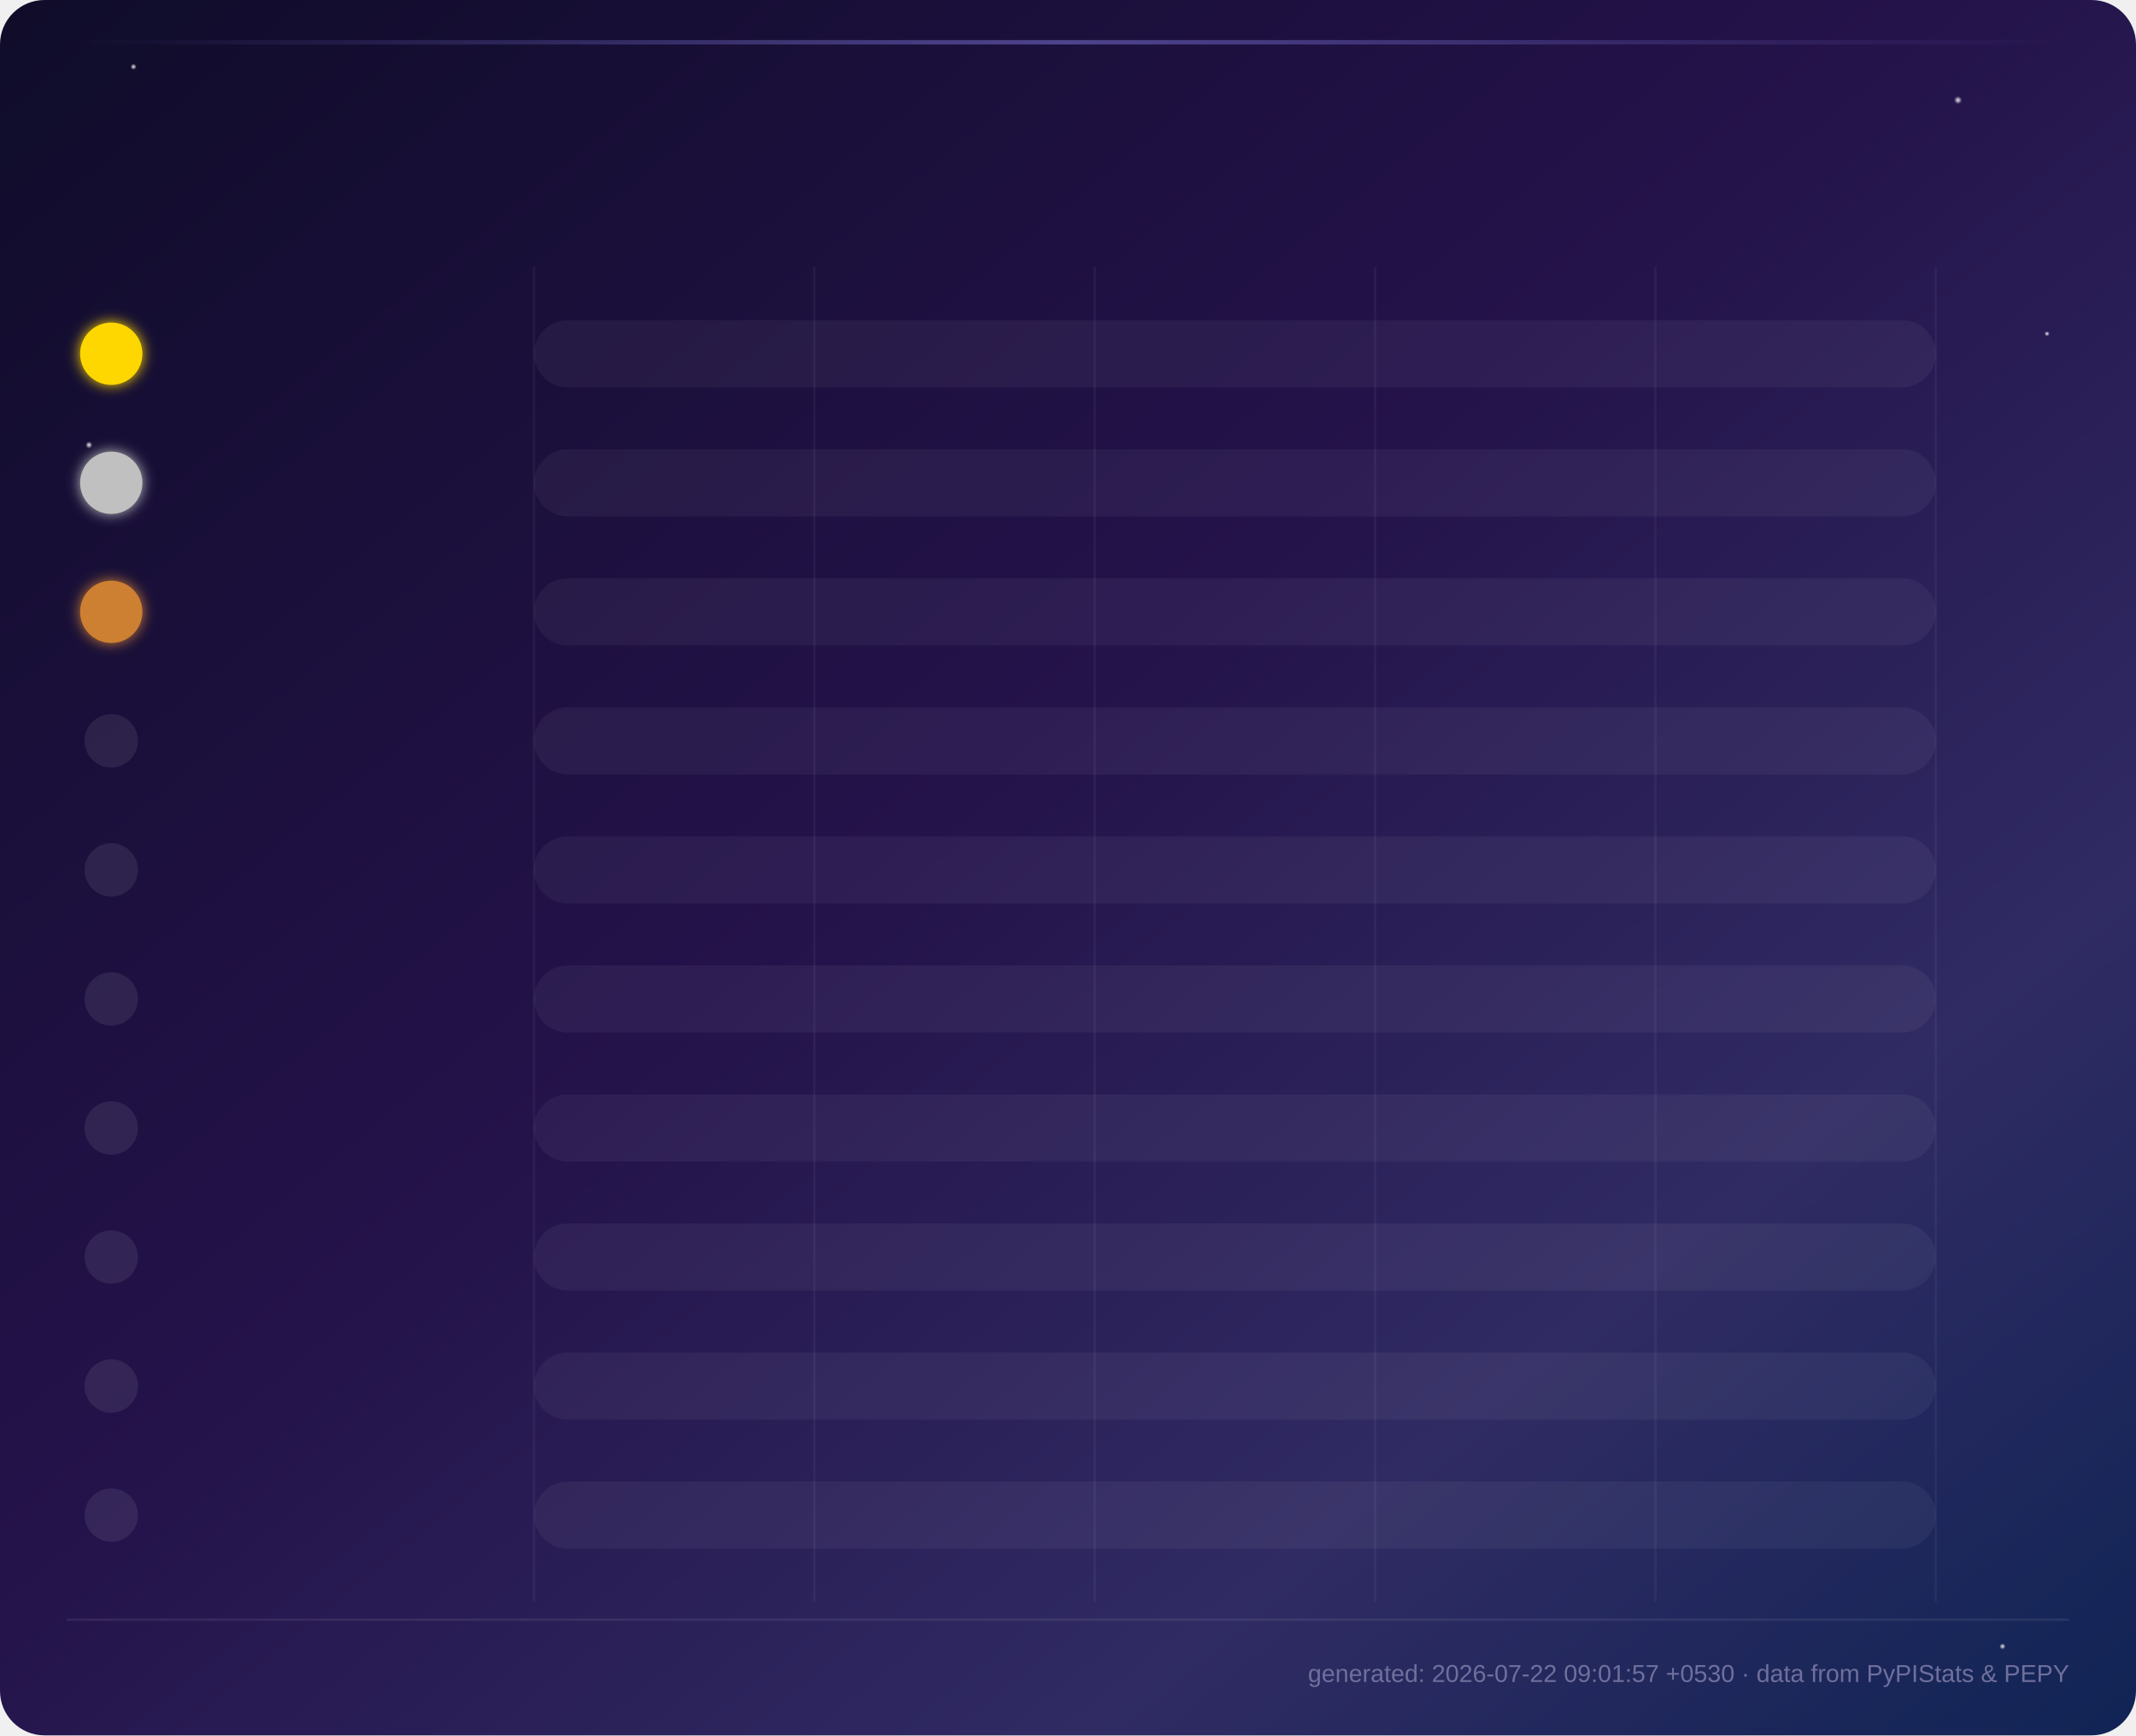
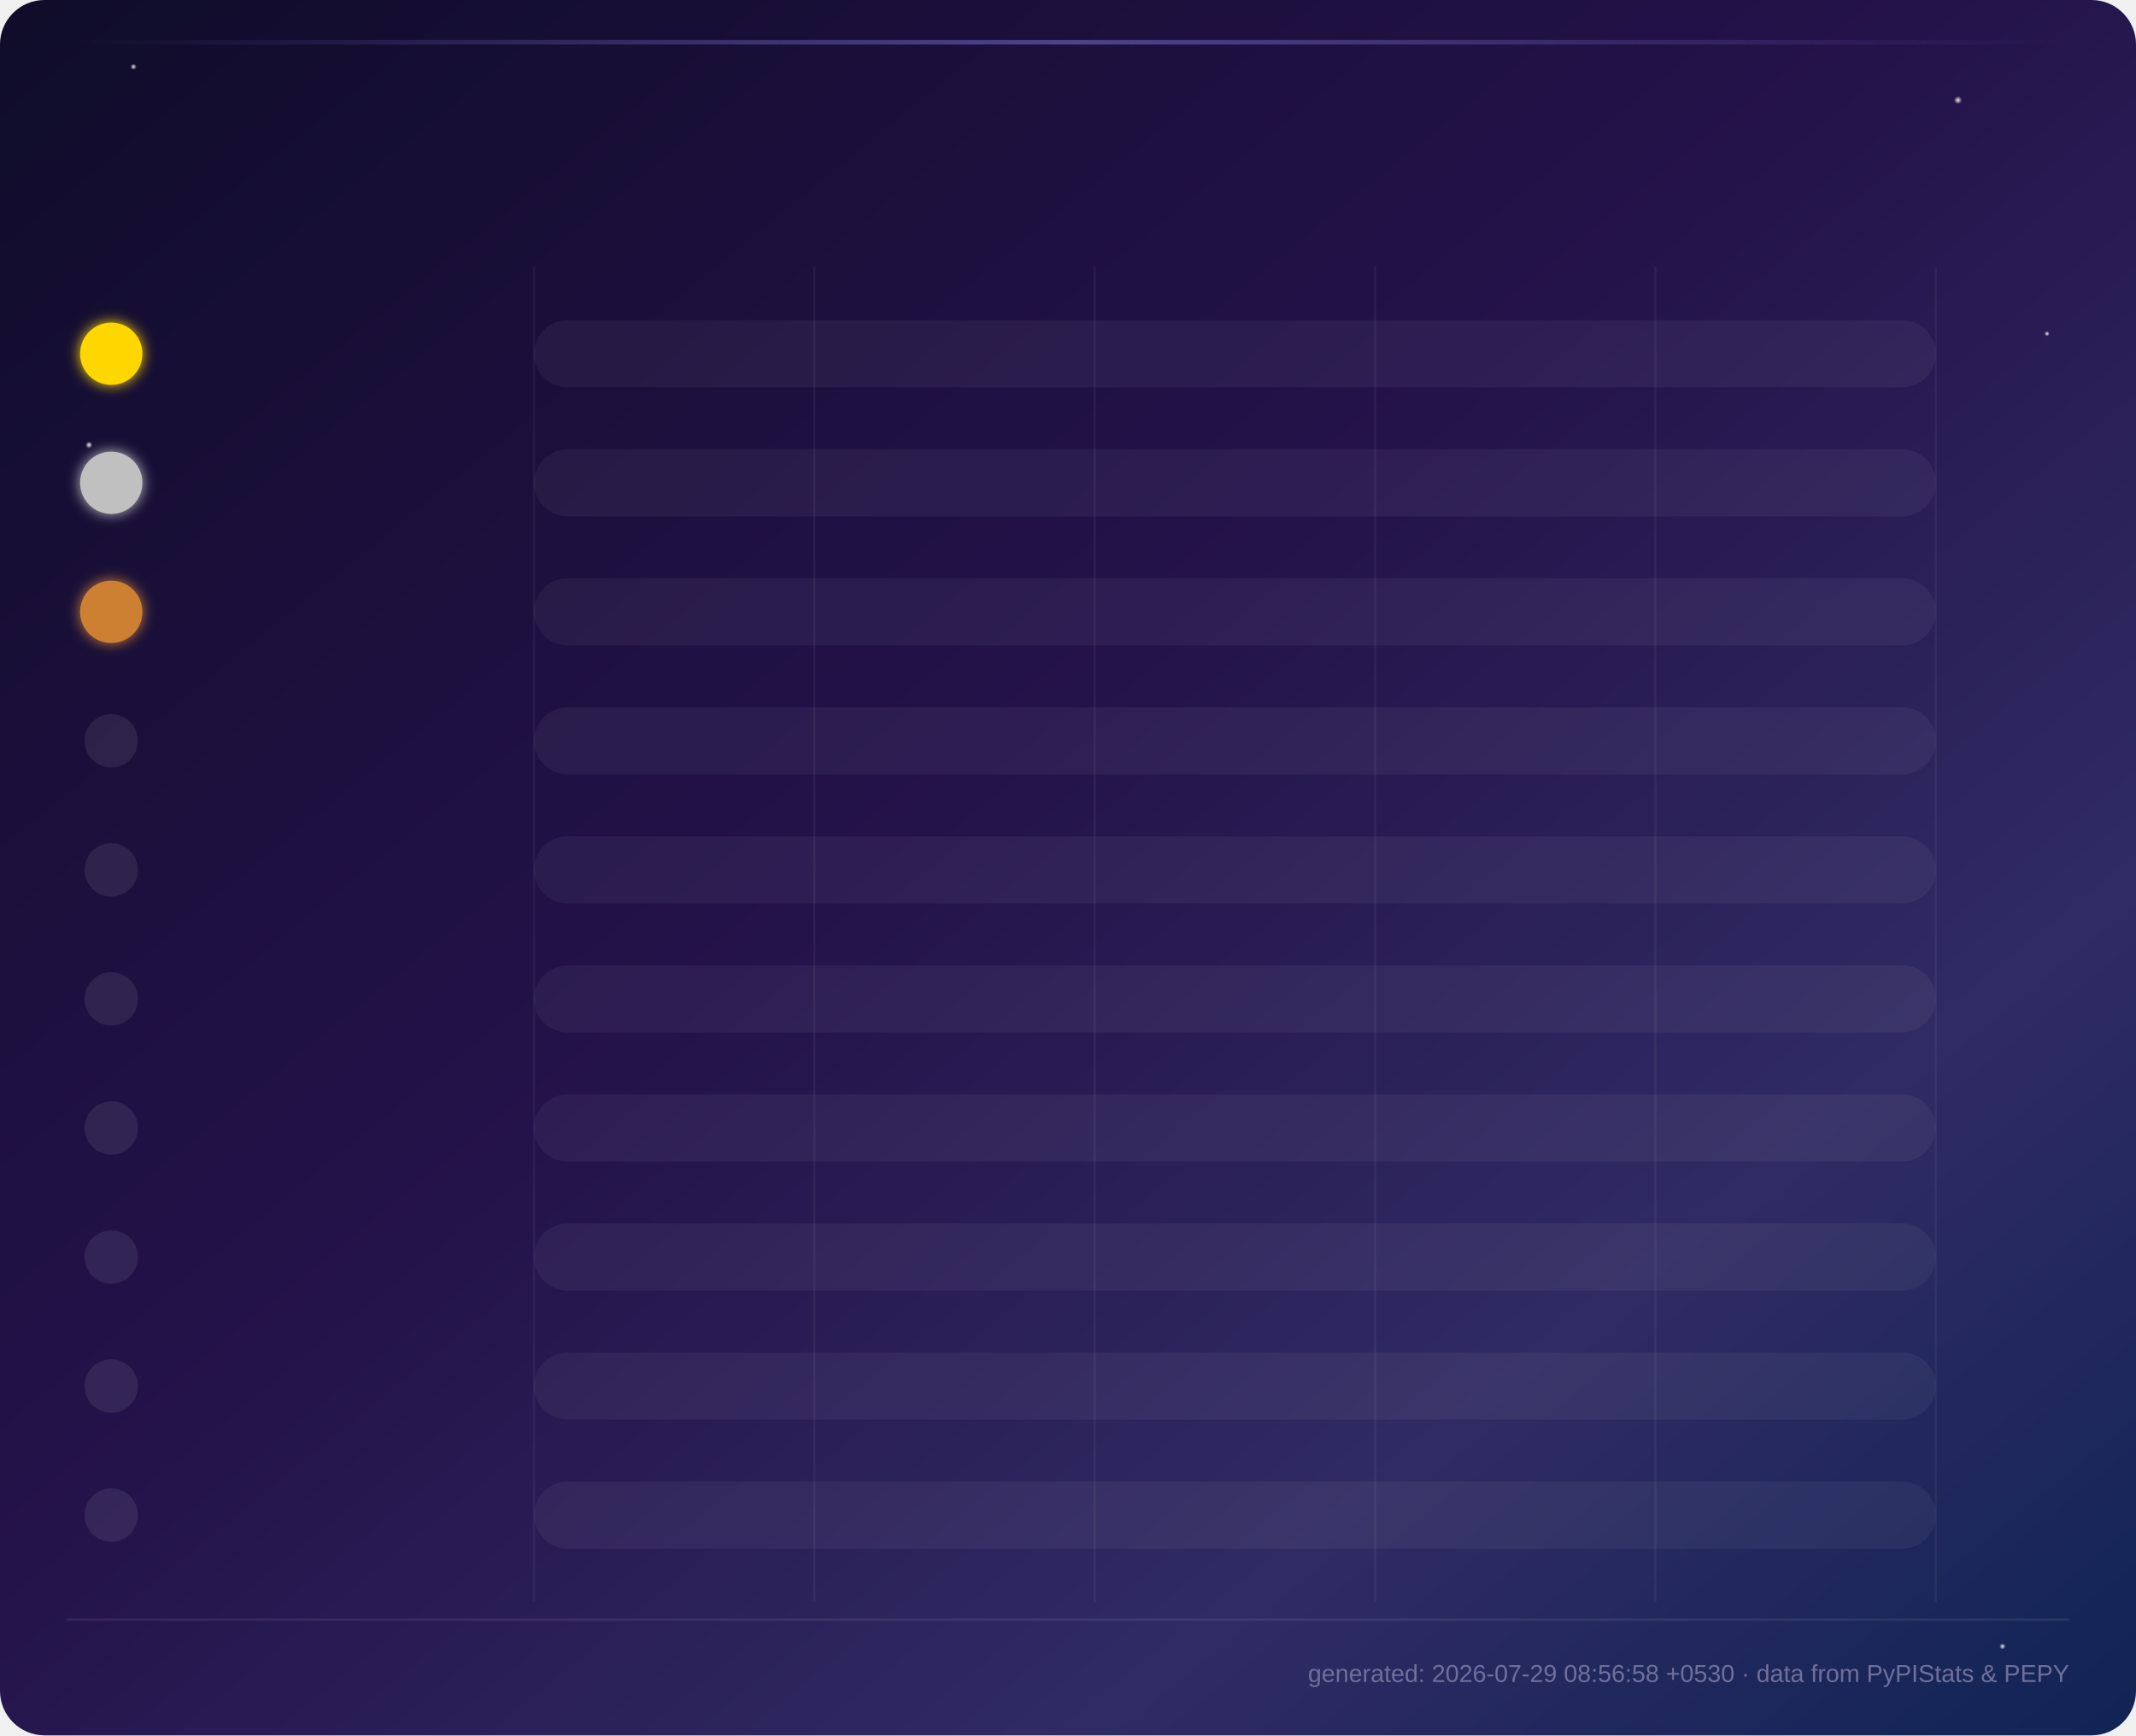
<svg xmlns="http://www.w3.org/2000/svg" viewBox="0 0 960 780" font-family="'Segoe UI', Arial, sans-serif">
  <defs>
    <linearGradient id="grad0" x1="0%" y1="0%" x2="100%" y2="0%">
      <stop offset="0%" stop-color="#534AB7" stop-opacity="0.65" />
      <stop offset="100%" stop-color="#7F77DD" />
    </linearGradient>
    <linearGradient id="shine0" x1="0%" y1="0%" x2="0%" y2="100%">
      <stop offset="0%" stop-color="#ffffff" stop-opacity="0.35" />
      <stop offset="100%" stop-color="#ffffff" stop-opacity="0" />
    </linearGradient>
    <linearGradient id="grad1" x1="0%" y1="0%" x2="100%" y2="0%">
      <stop offset="0%" stop-color="#0F6E56" stop-opacity="0.65" />
      <stop offset="100%" stop-color="#1D9E75" />
    </linearGradient>
    <linearGradient id="shine1" x1="0%" y1="0%" x2="0%" y2="100%">
      <stop offset="0%" stop-color="#ffffff" stop-opacity="0.35" />
      <stop offset="100%" stop-color="#ffffff" stop-opacity="0" />
    </linearGradient>
    <linearGradient id="grad2" x1="0%" y1="0%" x2="100%" y2="0%">
      <stop offset="0%" stop-color="#993C1D" stop-opacity="0.65" />
      <stop offset="100%" stop-color="#D85A30" />
    </linearGradient>
    <linearGradient id="shine2" x1="0%" y1="0%" x2="0%" y2="100%">
      <stop offset="0%" stop-color="#ffffff" stop-opacity="0.35" />
      <stop offset="100%" stop-color="#ffffff" stop-opacity="0" />
    </linearGradient>
    <linearGradient id="grad3" x1="0%" y1="0%" x2="100%" y2="0%">
      <stop offset="0%" stop-color="#185FA5" stop-opacity="0.65" />
      <stop offset="100%" stop-color="#378ADD" />
    </linearGradient>
    <linearGradient id="shine3" x1="0%" y1="0%" x2="0%" y2="100%">
      <stop offset="0%" stop-color="#ffffff" stop-opacity="0.35" />
      <stop offset="100%" stop-color="#ffffff" stop-opacity="0" />
    </linearGradient>
    <linearGradient id="grad4" x1="0%" y1="0%" x2="100%" y2="0%">
      <stop offset="0%" stop-color="#854F0B" stop-opacity="0.65" />
      <stop offset="100%" stop-color="#EF9F27" />
    </linearGradient>
    <linearGradient id="shine4" x1="0%" y1="0%" x2="0%" y2="100%">
      <stop offset="0%" stop-color="#ffffff" stop-opacity="0.35" />
      <stop offset="100%" stop-color="#ffffff" stop-opacity="0" />
    </linearGradient>
    <linearGradient id="grad5" x1="0%" y1="0%" x2="100%" y2="0%">
      <stop offset="0%" stop-color="#993556" stop-opacity="0.65" />
      <stop offset="100%" stop-color="#D4537E" />
    </linearGradient>
    <linearGradient id="shine5" x1="0%" y1="0%" x2="0%" y2="100%">
      <stop offset="0%" stop-color="#ffffff" stop-opacity="0.35" />
      <stop offset="100%" stop-color="#ffffff" stop-opacity="0" />
    </linearGradient>
    <linearGradient id="grad6" x1="0%" y1="0%" x2="100%" y2="0%">
      <stop offset="0%" stop-color="#3B6D11" stop-opacity="0.65" />
      <stop offset="100%" stop-color="#639922" />
    </linearGradient>
    <linearGradient id="shine6" x1="0%" y1="0%" x2="0%" y2="100%">
      <stop offset="0%" stop-color="#ffffff" stop-opacity="0.35" />
      <stop offset="100%" stop-color="#ffffff" stop-opacity="0" />
    </linearGradient>
    <linearGradient id="grad7" x1="0%" y1="0%" x2="100%" y2="0%">
      <stop offset="0%" stop-color="#A32D2D" stop-opacity="0.65" />
      <stop offset="100%" stop-color="#E24B4A" />
    </linearGradient>
    <linearGradient id="shine7" x1="0%" y1="0%" x2="0%" y2="100%">
      <stop offset="0%" stop-color="#ffffff" stop-opacity="0.35" />
      <stop offset="100%" stop-color="#ffffff" stop-opacity="0" />
    </linearGradient>
    <linearGradient id="grad8" x1="0%" y1="0%" x2="100%" y2="0%">
      <stop offset="0%" stop-color="#0F6E56" stop-opacity="0.65" />
      <stop offset="100%" stop-color="#5DCAA5" />
    </linearGradient>
    <linearGradient id="shine8" x1="0%" y1="0%" x2="0%" y2="100%">
      <stop offset="0%" stop-color="#ffffff" stop-opacity="0.35" />
      <stop offset="100%" stop-color="#ffffff" stop-opacity="0" />
    </linearGradient>
    <linearGradient id="grad9" x1="0%" y1="0%" x2="100%" y2="0%">
      <stop offset="0%" stop-color="#534AB7" stop-opacity="0.65" />
      <stop offset="100%" stop-color="#AFA9EC" />
    </linearGradient>
    <linearGradient id="shine9" x1="0%" y1="0%" x2="0%" y2="100%">
      <stop offset="0%" stop-color="#ffffff" stop-opacity="0.35" />
      <stop offset="100%" stop-color="#ffffff" stop-opacity="0" />
    </linearGradient>
    <linearGradient id="bg" x1="0%" y1="0%" x2="100%" y2="100%">
      <stop offset="0%" stop-color="#0f0c29" />
      <stop offset="45%" stop-color="#24124a" />
      <stop offset="75%" stop-color="#302b63" />
      <stop offset="100%" stop-color="#0f2454" />
    </linearGradient>
    <linearGradient id="headerGlow" x1="0%" y1="0%" x2="100%" y2="0%">
      <stop offset="0%" stop-color="#7F77DD" stop-opacity="0" />
      <stop offset="50%" stop-color="#7F77DD" stop-opacity="0.5" />
      <stop offset="100%" stop-color="#7F77DD" stop-opacity="0" />
    </linearGradient>
    <filter id="barGlow" x="-50%" y="-50%" width="200%" height="200%">
      <feGaussianBlur stdDeviation="4" result="blur" />
      <feMerge>
        <feMergeNode in="blur" />
        <feMergeNode in="SourceGraphic" />
      </feMerge>
    </filter>
    <filter id="softGlow" x="-80%" y="-80%" width="260%" height="260%">
      <feGaussianBlur stdDeviation="3" result="blur" />
      <feMerge>
        <feMergeNode in="blur" />
        <feMergeNode in="SourceGraphic" />
      </feMerge>
    </filter>
    <filter id="titleGlow" x="-50%" y="-50%" width="200%" height="200%">
      <feGaussianBlur stdDeviation="2.5" result="blur" />
      <feMerge>
        <feMergeNode in="blur" />
        <feMergeNode in="SourceGraphic" />
      </feMerge>
    </filter>
    <radialGradient id="starGlow" cx="50%" cy="50%" r="50%">
      <stop offset="0%" stop-color="#ffffff" stop-opacity="0.9" />
      <stop offset="100%" stop-color="#ffffff" stop-opacity="0" />
    </radialGradient>
  </defs>
  <rect width="960" height="780" fill="url(#bg)" rx="20" />
  <circle cx="60" cy="30" r="1.4" fill="url(#starGlow)">
    <animate attributeName="opacity" values="0.3;1;0.3" dur="3s" repeatCount="indefinite" />
  </circle>
  <circle cx="880" cy="45" r="1.8" fill="url(#starGlow)">
    <animate attributeName="opacity" values="0.5;1;0.5" dur="4s" repeatCount="indefinite" />
  </circle>
  <circle cx="920" cy="150" r="1.2" fill="url(#starGlow)">
    <animate attributeName="opacity" values="0.2;0.9;0.2" dur="2.5s" repeatCount="indefinite" />
  </circle>
  <circle cx="40" cy="200" r="1.6" fill="url(#starGlow)">
    <animate attributeName="opacity" values="0.4;1;0.4" dur="3.5s" repeatCount="indefinite" />
  </circle>
  <circle cx="900" cy="740" r="1.4" fill="url(#starGlow)">
    <animate attributeName="opacity" values="0.3;0.8;0.3" dur="2.8s" repeatCount="indefinite" />
  </circle>
  <line x1="240.0" y1="120" x2="240.0" y2="720" stroke="#ffffff" stroke-opacity="0.05" stroke-width="1" />
  <line x1="366.0" y1="120" x2="366.0" y2="720" stroke="#ffffff" stroke-opacity="0.05" stroke-width="1" />
  <line x1="492.0" y1="120" x2="492.0" y2="720" stroke="#ffffff" stroke-opacity="0.05" stroke-width="1" />
  <line x1="618.0" y1="120" x2="618.0" y2="720" stroke="#ffffff" stroke-opacity="0.05" stroke-width="1" />
  <line x1="744.0" y1="120" x2="744.0" y2="720" stroke="#ffffff" stroke-opacity="0.05" stroke-width="1" />
  <line x1="870.0" y1="120" x2="870.0" y2="720" stroke="#ffffff" stroke-opacity="0.05" stroke-width="1" />
  <rect x="30" y="18" width="900" height="2" fill="url(#headerGlow)">
    <animate attributeName="opacity" values="0.3;1;0.3" dur="4s" repeatCount="indefinite" />
  </rect>
  <text x="480.0" y="52" text-anchor="middle" fill="#ffffff" font-size="28" font-weight="700" filter="url(#titleGlow)" opacity="0">
        Top 10 Monthly Downloads — oshada
        <animate attributeName="opacity" from="0" to="1" dur="1s" fill="freeze" />
  </text>
  <g opacity="0">
    <rect x="280.0" y="92" width="190" height="30" rx="15" fill="#ffffff" fill-opacity="0.08" />
    <text x="375.0" y="112" text-anchor="middle" font-size="12" fill="#eaeaf5">
-             Total: <tspan font-weight="700">775</tspan>
+             Total: <tspan font-weight="700">762</tspan>
    </text>
    <rect x="490.0" y="92" width="190" height="30" rx="15" fill="#ffffff" fill-opacity="0.08" />
    <text x="585.0" y="112" text-anchor="middle" font-size="12" fill="#eaeaf5">
-             7d total: <tspan font-weight="700">131</tspan>
+             7d total: <tspan font-weight="700">139</tspan>
    </text>
    <animate attributeName="opacity" from="0" to="1" dur="0.5s" begin="0.6s" fill="freeze" />
  </g>
  <style>
        .pkg-label { fill: #eaeaf5; font-size: 14px; font-weight: 600; }
        .all-time-label { fill: #8a8ab8; font-size: 11px; font-weight: 400; }
        .value-label { fill: #ffffff; font-size: 15px; font-weight: 700; }
        .week-label { fill: #9d9dc4; font-size: 12px; font-weight: 400; }
    </style>
  <g class="bar-group">
    <circle cx="50" cy="159.0" r="14" fill="#FFD700" filter="url(#softGlow)">
      <animate attributeName="r" from="0" to="14" dur="0.3s" begin="0.0s" fill="freeze" calcMode="spline" keySplines="0.22 1 0.36 1" />
    </circle>
    <text x="50" y="164.0" text-anchor="middle" font-size="12" font-weight="700" fill="#1a1a1a" opacity="0">
                1
                <animate attributeName="opacity" from="0" to="1" dur="0.3s" begin="0.2s" fill="freeze" />
    </text>
    <text x="75" y="157.0" class="pkg-label" opacity="0">
                srilanka-lottery
                <animate attributeName="opacity" from="0" to="1" dur="0.3s" begin="0.1s" fill="freeze" />
    </text>
    <text x="75" y="177.0" class="all-time-label" opacity="0">
-                 All-time: 4,093
+                 All-time: 4,143
                <animate attributeName="opacity" from="0" to="1" dur="0.3s" begin="0.2s" fill="freeze" />
    </text>
    <rect x="240" y="143.92" width="630" height="30.16" rx="15.08" fill="#ffffff" fill-opacity="0.05" />
    <rect x="240" y="143.92" width="0" height="30.16" rx="15.08" fill="url(#grad0)" filter="url(#barGlow)" class="bar">
      <animate attributeName="width" from="0" to="630.0" dur="1.1s" fill="freeze" begin="0.0s" calcMode="spline" keySplines="0.22 1 0.36 1" />
    </rect>
    <rect x="240" y="143.92" width="0" height="13.7" rx="7.5" fill="url(#shine0)">
      <animate attributeName="width" from="0" to="630.0" dur="1.1s" fill="freeze" begin="0.0s" calcMode="spline" keySplines="0.22 1 0.36 1" />
    </rect>
    <text x="884.0" y="159.0" class="value-label" opacity="0">
-                 227
+                 221
                <animate attributeName="opacity" from="0" to="1" dur="0.5s" begin="0.8s" fill="freeze" />
    </text>
    <text x="884.0" y="177.0" class="week-label" opacity="0">
-                 25/wk
+                 24/wk
                <animate attributeName="opacity" from="0" to="1" dur="0.5s" begin="0.9s" fill="freeze" />
    </text>
  </g>
  <g class="bar-group">
    <circle cx="50" cy="217.0" r="14" fill="#C0C0C0" filter="url(#softGlow)">
      <animate attributeName="r" from="0" to="14" dur="0.3s" begin="0.09s" fill="freeze" calcMode="spline" keySplines="0.22 1 0.36 1" />
    </circle>
    <text x="50" y="222.0" text-anchor="middle" font-size="12" font-weight="700" fill="#1a1a1a" opacity="0">
                2
                <animate attributeName="opacity" from="0" to="1" dur="0.3s" begin="0.29s" fill="freeze" />
    </text>
    <text x="75" y="215.0" class="pkg-label" opacity="0">
                esp32-deauth
                <animate attributeName="opacity" from="0" to="1" dur="0.3s" begin="0.19s" fill="freeze" />
    </text>
    <text x="75" y="235.0" class="all-time-label" opacity="0">
-                 All-time: 5,007
+                 All-time: 5,030
                <animate attributeName="opacity" from="0" to="1" dur="0.3s" begin="0.29s" fill="freeze" />
    </text>
    <rect x="240" y="201.92" width="630" height="30.16" rx="15.08" fill="#ffffff" fill-opacity="0.05" />
    <rect x="240" y="201.92" width="0" height="30.16" rx="15.08" fill="url(#grad1)" filter="url(#barGlow)" class="bar">
-       <animate attributeName="width" from="0" to="338.6" dur="1.1s" fill="freeze" begin="0.09s" calcMode="spline" keySplines="0.22 1 0.36 1" />
+       <animate attributeName="width" from="0" to="327.8" dur="1.1s" fill="freeze" begin="0.09s" calcMode="spline" keySplines="0.22 1 0.36 1" />
    </rect>
    <rect x="240" y="201.92" width="0" height="13.7" rx="7.5" fill="url(#shine1)">
-       <animate attributeName="width" from="0" to="338.6" dur="1.1s" fill="freeze" begin="0.09s" calcMode="spline" keySplines="0.22 1 0.36 1" />
-     </rect>
-     <text x="592.59" y="217.0" class="value-label" opacity="0">
-                 122
+       <animate attributeName="width" from="0" to="327.8" dur="1.1s" fill="freeze" begin="0.09s" calcMode="spline" keySplines="0.22 1 0.36 1" />
+     </rect>
+     <text x="581.828" y="217.0" class="value-label" opacity="0">
+                 115
                <animate attributeName="opacity" from="0" to="1" dur="0.5s" begin="0.89s" fill="freeze" />
    </text>
-     <text x="592.59" y="235.0" class="week-label" opacity="0">
-                 20/wk
+     <text x="581.828" y="235.0" class="week-label" opacity="0">
+                 17/wk
                <animate attributeName="opacity" from="0" to="1" dur="0.5s" begin="0.99s" fill="freeze" />
    </text>
  </g>
  <g class="bar-group">
    <circle cx="50" cy="275.0" r="14" fill="#CD7F32" filter="url(#softGlow)">
      <animate attributeName="r" from="0" to="14" dur="0.3s" begin="0.18s" fill="freeze" calcMode="spline" keySplines="0.22 1 0.36 1" />
    </circle>
    <text x="50" y="280.0" text-anchor="middle" font-size="12" font-weight="700" fill="#1a1a1a" opacity="0">
                3
                <animate attributeName="opacity" from="0" to="1" dur="0.3s" begin="0.38s" fill="freeze" />
    </text>
    <text x="75" y="273.0" class="pkg-label" opacity="0">
                tempinbox
                <animate attributeName="opacity" from="0" to="1" dur="0.3s" begin="0.28s" fill="freeze" />
    </text>
    <text x="75" y="293.0" class="all-time-label" opacity="0">
-                 All-time: 3,478
+                 All-time: 3,523
                <animate attributeName="opacity" from="0" to="1" dur="0.3s" begin="0.38s" fill="freeze" />
    </text>
    <rect x="240" y="259.92" width="630" height="30.16" rx="15.08" fill="#ffffff" fill-opacity="0.05" />
    <rect x="240" y="259.92" width="0" height="30.16" rx="15.08" fill="url(#grad2)" filter="url(#barGlow)" class="bar">
-       <animate attributeName="width" from="0" to="172.1" dur="1.1s" fill="freeze" begin="0.18s" calcMode="spline" keySplines="0.22 1 0.36 1" />
+       <animate attributeName="width" from="0" to="225.2" dur="1.1s" fill="freeze" begin="0.18s" calcMode="spline" keySplines="0.22 1 0.36 1" />
    </rect>
    <rect x="240" y="259.92" width="0" height="13.7" rx="7.5" fill="url(#shine2)">
-       <animate attributeName="width" from="0" to="172.1" dur="1.1s" fill="freeze" begin="0.18s" calcMode="spline" keySplines="0.22 1 0.36 1" />
-     </rect>
-     <text x="426.07" y="275.0" class="value-label" opacity="0">
-                 62
+       <animate attributeName="width" from="0" to="225.2" dur="1.1s" fill="freeze" begin="0.18s" calcMode="spline" keySplines="0.22 1 0.36 1" />
+     </rect>
+     <text x="479.204" y="275.0" class="value-label" opacity="0">
+                 79
                <animate attributeName="opacity" from="0" to="1" dur="0.5s" begin="0.98s" fill="freeze" />
    </text>
-     <text x="426.07" y="293.0" class="week-label" opacity="0">
-                 15/wk
+     <text x="479.204" y="293.0" class="week-label" opacity="0">
+                 39/wk
                <animate attributeName="opacity" from="0" to="1" dur="0.5s" begin="1.08s" fill="freeze" />
    </text>
  </g>
  <g class="bar-group">
    <circle cx="50" cy="333.0" r="12" fill="#ffffff" fill-opacity="0.08">
      <animate attributeName="r" from="0" to="12" dur="0.3s" begin="0.27s" fill="freeze" calcMode="spline" keySplines="0.22 1 0.36 1" />
    </circle>
    <text x="50" y="337.0" text-anchor="middle" font-size="11" fill="#9d9dc4" opacity="0">
                4
                <animate attributeName="opacity" from="0" to="1" dur="0.3s" begin="0.47s" fill="freeze" />
    </text>
    <text x="75" y="331.0" class="pkg-label" opacity="0">
                binaural
                <animate attributeName="opacity" from="0" to="1" dur="0.3s" begin="0.37s" fill="freeze" />
    </text>
    <text x="75" y="351.0" class="all-time-label" opacity="0">
-                 All-time: 4,991
+                 All-time: 5,017
                <animate attributeName="opacity" from="0" to="1" dur="0.3s" begin="0.47s" fill="freeze" />
    </text>
    <rect x="240" y="317.92" width="630" height="30.16" rx="15.08" fill="#ffffff" fill-opacity="0.05" />
    <rect x="240" y="317.92" width="0" height="30.16" rx="15.08" fill="url(#grad3)" filter="url(#barGlow)" class="bar">
-       <animate attributeName="width" from="0" to="163.7" dur="1.1s" fill="freeze" begin="0.27s" calcMode="spline" keySplines="0.22 1 0.36 1" />
+       <animate attributeName="width" from="0" to="176.7" dur="1.1s" fill="freeze" begin="0.27s" calcMode="spline" keySplines="0.22 1 0.36 1" />
    </rect>
    <rect x="240" y="317.92" width="0" height="13.7" rx="7.5" fill="url(#shine3)">
-       <animate attributeName="width" from="0" to="163.7" dur="1.1s" fill="freeze" begin="0.27s" calcMode="spline" keySplines="0.22 1 0.36 1" />
-     </rect>
-     <text x="417.744" y="333.0" class="value-label" opacity="0">
-                 59
+       <animate attributeName="width" from="0" to="176.7" dur="1.1s" fill="freeze" begin="0.27s" calcMode="spline" keySplines="0.22 1 0.36 1" />
+     </rect>
+     <text x="430.742" y="333.0" class="value-label" opacity="0">
+                 62
                <animate attributeName="opacity" from="0" to="1" dur="0.5s" begin="1.07s" fill="freeze" />
    </text>
-     <text x="417.744" y="351.0" class="week-label" opacity="0">
-                 9/wk
+     <text x="430.742" y="351.0" class="week-label" opacity="0">
+                 11/wk
                <animate attributeName="opacity" from="0" to="1" dur="0.5s" begin="1.17s" fill="freeze" />
    </text>
  </g>
  <g class="bar-group">
    <circle cx="50" cy="391.0" r="12" fill="#ffffff" fill-opacity="0.08">
      <animate attributeName="r" from="0" to="12" dur="0.3s" begin="0.36s" fill="freeze" calcMode="spline" keySplines="0.22 1 0.36 1" />
    </circle>
    <text x="50" y="395.0" text-anchor="middle" font-size="11" fill="#9d9dc4" opacity="0">
                5
                <animate attributeName="opacity" from="0" to="1" dur="0.3s" begin="0.56s" fill="freeze" />
    </text>
    <text x="75" y="389.0" class="pkg-label" opacity="0">
-                 iptracker
+                 decodify
                <animate attributeName="opacity" from="0" to="1" dur="0.3s" begin="0.46s" fill="freeze" />
    </text>
    <text x="75" y="409.0" class="all-time-label" opacity="0">
-                 All-time: 7,577
+                 All-time: 3,419
                <animate attributeName="opacity" from="0" to="1" dur="0.3s" begin="0.56s" fill="freeze" />
    </text>
    <rect x="240" y="375.92" width="630" height="30.16" rx="15.08" fill="#ffffff" fill-opacity="0.05" />
    <rect x="240" y="375.92" width="0" height="30.16" rx="15.08" fill="url(#grad4)" filter="url(#barGlow)" class="bar">
-       <animate attributeName="width" from="0" to="155.4" dur="1.1s" fill="freeze" begin="0.36s" calcMode="spline" keySplines="0.22 1 0.36 1" />
+       <animate attributeName="width" from="0" to="159.6" dur="1.1s" fill="freeze" begin="0.36s" calcMode="spline" keySplines="0.22 1 0.36 1" />
    </rect>
    <rect x="240" y="375.92" width="0" height="13.7" rx="7.5" fill="url(#shine4)">
-       <animate attributeName="width" from="0" to="155.4" dur="1.1s" fill="freeze" begin="0.36s" calcMode="spline" keySplines="0.22 1 0.36 1" />
-     </rect>
-     <text x="409.419" y="391.0" class="value-label" opacity="0">
+       <animate attributeName="width" from="0" to="159.6" dur="1.1s" fill="freeze" begin="0.36s" calcMode="spline" keySplines="0.22 1 0.36 1" />
+     </rect>
+     <text x="413.638" y="391.0" class="value-label" opacity="0">
                56
                <animate attributeName="opacity" from="0" to="1" dur="0.5s" begin="1.16s" fill="freeze" />
    </text>
-     <text x="409.419" y="409.0" class="week-label" opacity="0">
-                 13/wk
+     <text x="413.638" y="409.0" class="week-label" opacity="0">
+                 15/wk
                <animate attributeName="opacity" from="0" to="1" dur="0.5s" begin="1.26s" fill="freeze" />
    </text>
  </g>
  <g class="bar-group">
    <circle cx="50" cy="449.0" r="12" fill="#ffffff" fill-opacity="0.08">
      <animate attributeName="r" from="0" to="12" dur="0.3s" begin="0.45s" fill="freeze" calcMode="spline" keySplines="0.22 1 0.36 1" />
    </circle>
    <text x="50" y="453.0" text-anchor="middle" font-size="11" fill="#9d9dc4" opacity="0">
                6
                <animate attributeName="opacity" from="0" to="1" dur="0.3s" begin="0.65s" fill="freeze" />
    </text>
    <text x="75" y="447.0" class="pkg-label" opacity="0">
-                 decodify
+                 iptracker
                <animate attributeName="opacity" from="0" to="1" dur="0.3s" begin="0.55s" fill="freeze" />
    </text>
    <text x="75" y="467.0" class="all-time-label" opacity="0">
-                 All-time: 3,388
+                 All-time: 7,609
                <animate attributeName="opacity" from="0" to="1" dur="0.3s" begin="0.65s" fill="freeze" />
    </text>
    <rect x="240" y="433.92" width="630" height="30.16" rx="15.08" fill="#ffffff" fill-opacity="0.05" />
    <rect x="240" y="433.92" width="0" height="30.16" rx="15.08" fill="url(#grad5)" filter="url(#barGlow)" class="bar">
-       <animate attributeName="width" from="0" to="149.9" dur="1.1s" fill="freeze" begin="0.45s" calcMode="spline" keySplines="0.22 1 0.36 1" />
+       <animate attributeName="width" from="0" to="159.6" dur="1.1s" fill="freeze" begin="0.45s" calcMode="spline" keySplines="0.22 1 0.36 1" />
    </rect>
    <rect x="240" y="433.92" width="0" height="13.7" rx="7.5" fill="url(#shine5)">
-       <animate attributeName="width" from="0" to="149.9" dur="1.1s" fill="freeze" begin="0.45s" calcMode="spline" keySplines="0.22 1 0.36 1" />
-     </rect>
-     <text x="403.868" y="449.0" class="value-label" opacity="0">
-                 54
+       <animate attributeName="width" from="0" to="159.6" dur="1.1s" fill="freeze" begin="0.45s" calcMode="spline" keySplines="0.22 1 0.36 1" />
+     </rect>
+     <text x="413.638" y="449.0" class="value-label" opacity="0">
+                 56
                <animate attributeName="opacity" from="0" to="1" dur="0.5s" begin="1.25s" fill="freeze" />
    </text>
-     <text x="403.868" y="467.0" class="week-label" opacity="0">
-                 19/wk
+     <text x="413.638" y="467.0" class="week-label" opacity="0">
+                 14/wk
                <animate attributeName="opacity" from="0" to="1" dur="0.5s" begin="1.35s" fill="freeze" />
    </text>
  </g>
  <g class="bar-group">
    <circle cx="50" cy="507.0" r="12" fill="#ffffff" fill-opacity="0.08">
      <animate attributeName="r" from="0" to="12" dur="0.3s" begin="0.54s" fill="freeze" calcMode="spline" keySplines="0.22 1 0.36 1" />
    </circle>
    <text x="50" y="511.0" text-anchor="middle" font-size="11" fill="#9d9dc4" opacity="0">
                7
                <animate attributeName="opacity" from="0" to="1" dur="0.3s" begin="0.74s" fill="freeze" />
    </text>
    <text x="75" y="505.0" class="pkg-label" opacity="0">
                xxe
                <animate attributeName="opacity" from="0" to="1" dur="0.3s" begin="0.64s" fill="freeze" />
    </text>
    <text x="75" y="525.0" class="all-time-label" opacity="0">
-                 All-time: 5,872
+                 All-time: 5,887
                <animate attributeName="opacity" from="0" to="1" dur="0.3s" begin="0.74s" fill="freeze" />
    </text>
    <rect x="240" y="491.92" width="630" height="30.16" rx="15.08" fill="#ffffff" fill-opacity="0.05" />
    <rect x="240" y="491.92" width="0" height="30.16" rx="15.08" fill="url(#grad6)" filter="url(#barGlow)" class="bar">
-       <animate attributeName="width" from="0" to="144.3" dur="1.1s" fill="freeze" begin="0.54s" calcMode="spline" keySplines="0.22 1 0.36 1" />
+       <animate attributeName="width" from="0" to="134.0" dur="1.1s" fill="freeze" begin="0.54s" calcMode="spline" keySplines="0.22 1 0.36 1" />
    </rect>
    <rect x="240" y="491.92" width="0" height="13.7" rx="7.5" fill="url(#shine6)">
-       <animate attributeName="width" from="0" to="144.3" dur="1.1s" fill="freeze" begin="0.54s" calcMode="spline" keySplines="0.22 1 0.36 1" />
-     </rect>
-     <text x="398.317" y="507.0" class="value-label" opacity="0">
-                 52
+       <animate attributeName="width" from="0" to="134.0" dur="1.1s" fill="freeze" begin="0.54s" calcMode="spline" keySplines="0.22 1 0.36 1" />
+     </rect>
+     <text x="387.982" y="507.0" class="value-label" opacity="0">
+                 47
                <animate attributeName="opacity" from="0" to="1" dur="0.5s" begin="1.34s" fill="freeze" />
    </text>
-     <text x="398.317" y="525.0" class="week-label" opacity="0">
-                 6/wk
+     <text x="387.982" y="525.0" class="week-label" opacity="0">
+                 2/wk
                <animate attributeName="opacity" from="0" to="1" dur="0.5s" begin="1.44s" fill="freeze" />
    </text>
  </g>
  <g class="bar-group">
    <circle cx="50" cy="565.0" r="12" fill="#ffffff" fill-opacity="0.08">
      <animate attributeName="r" from="0" to="12" dur="0.3s" begin="0.63s" fill="freeze" calcMode="spline" keySplines="0.22 1 0.36 1" />
    </circle>
    <text x="50" y="569.0" text-anchor="middle" font-size="11" fill="#9d9dc4" opacity="0">
                8
                <animate attributeName="opacity" from="0" to="1" dur="0.3s" begin="0.83s" fill="freeze" />
    </text>
    <text x="75" y="563.0" class="pkg-label" opacity="0">
-                 encodify
+                 flask-waf
                <animate attributeName="opacity" from="0" to="1" dur="0.3s" begin="0.73s" fill="freeze" />
    </text>
    <text x="75" y="583.0" class="all-time-label" opacity="0">
-                 All-time: 8,330
+                 All-time: 12,713
                <animate attributeName="opacity" from="0" to="1" dur="0.3s" begin="0.83s" fill="freeze" />
    </text>
    <rect x="240" y="549.92" width="630" height="30.16" rx="15.08" fill="#ffffff" fill-opacity="0.05" />
    <rect x="240" y="549.92" width="0" height="30.16" rx="15.08" fill="url(#grad7)" filter="url(#barGlow)" class="bar">
-       <animate attributeName="width" from="0" to="138.8" dur="1.1s" fill="freeze" begin="0.63s" calcMode="spline" keySplines="0.22 1 0.36 1" />
+       <animate attributeName="width" from="0" to="122.6" dur="1.1s" fill="freeze" begin="0.63s" calcMode="spline" keySplines="0.22 1 0.36 1" />
    </rect>
    <rect x="240" y="549.92" width="0" height="13.7" rx="7.5" fill="url(#shine7)">
-       <animate attributeName="width" from="0" to="138.8" dur="1.1s" fill="freeze" begin="0.63s" calcMode="spline" keySplines="0.22 1 0.36 1" />
-     </rect>
-     <text x="392.767" y="565.0" class="value-label" opacity="0">
-                 50
+       <animate attributeName="width" from="0" to="122.6" dur="1.1s" fill="freeze" begin="0.63s" calcMode="spline" keySplines="0.22 1 0.36 1" />
+     </rect>
+     <text x="376.579" y="565.0" class="value-label" opacity="0">
+                 43
                <animate attributeName="opacity" from="0" to="1" dur="0.5s" begin="1.43s" fill="freeze" />
    </text>
-     <text x="392.767" y="583.0" class="week-label" opacity="0">
-                 14/wk
+     <text x="376.579" y="583.0" class="week-label" opacity="0">
+                 3/wk
                <animate attributeName="opacity" from="0" to="1" dur="0.5s" begin="1.53s" fill="freeze" />
    </text>
  </g>
  <g class="bar-group">
    <circle cx="50" cy="623.0" r="12" fill="#ffffff" fill-opacity="0.08">
      <animate attributeName="r" from="0" to="12" dur="0.3s" begin="0.72s" fill="freeze" calcMode="spline" keySplines="0.22 1 0.36 1" />
    </circle>
    <text x="50" y="627.0" text-anchor="middle" font-size="11" fill="#9d9dc4" opacity="0">
                9
                <animate attributeName="opacity" from="0" to="1" dur="0.3s" begin="0.92s" fill="freeze" />
    </text>
    <text x="75" y="621.0" class="pkg-label" opacity="0">
-                 flask-waf
+                 cryptodo
                <animate attributeName="opacity" from="0" to="1" dur="0.3s" begin="0.82s" fill="freeze" />
    </text>
    <text x="75" y="641.0" class="all-time-label" opacity="0">
-                 All-time: 12,704
+                 All-time: 19,851
                <animate attributeName="opacity" from="0" to="1" dur="0.3s" begin="0.92s" fill="freeze" />
    </text>
    <rect x="240" y="607.92" width="630" height="30.16" rx="15.08" fill="#ffffff" fill-opacity="0.05" />
    <rect x="240" y="607.92" width="0" height="30.16" rx="15.08" fill="url(#grad8)" filter="url(#barGlow)" class="bar">
-       <animate attributeName="width" from="0" to="133.2" dur="1.1s" fill="freeze" begin="0.72s" calcMode="spline" keySplines="0.22 1 0.36 1" />
+       <animate attributeName="width" from="0" to="119.7" dur="1.1s" fill="freeze" begin="0.72s" calcMode="spline" keySplines="0.22 1 0.36 1" />
    </rect>
    <rect x="240" y="607.92" width="0" height="13.7" rx="7.5" fill="url(#shine8)">
-       <animate attributeName="width" from="0" to="133.2" dur="1.1s" fill="freeze" begin="0.72s" calcMode="spline" keySplines="0.22 1 0.36 1" />
-     </rect>
-     <text x="387.216" y="623.0" class="value-label" opacity="0">
-                 48
+       <animate attributeName="width" from="0" to="119.7" dur="1.1s" fill="freeze" begin="0.72s" calcMode="spline" keySplines="0.22 1 0.36 1" />
+     </rect>
+     <text x="373.729" y="623.0" class="value-label" opacity="0">
+                 42
                <animate attributeName="opacity" from="0" to="1" dur="0.5s" begin="1.52s" fill="freeze" />
    </text>
-     <text x="387.216" y="641.0" class="week-label" opacity="0">
-                 5/wk
+     <text x="373.729" y="641.0" class="week-label" opacity="0">
+                 9/wk
                <animate attributeName="opacity" from="0" to="1" dur="0.5s" begin="1.62s" fill="freeze" />
    </text>
  </g>
  <g class="bar-group">
    <circle cx="50" cy="681.0" r="12" fill="#ffffff" fill-opacity="0.08">
      <animate attributeName="r" from="0" to="12" dur="0.3s" begin="0.81s" fill="freeze" calcMode="spline" keySplines="0.22 1 0.36 1" />
    </circle>
    <text x="50" y="685.0" text-anchor="middle" font-size="11" fill="#9d9dc4" opacity="0">
                10
                <animate attributeName="opacity" from="0" to="1" dur="0.3s" begin="1.01s" fill="freeze" />
    </text>
    <text x="75" y="679.0" class="pkg-label" opacity="0">
-                 Planet3D
+                 encodify
                <animate attributeName="opacity" from="0" to="1" dur="0.3s" begin="0.91s" fill="freeze" />
    </text>
    <text x="75" y="699.0" class="all-time-label" opacity="0">
-                 All-time: 12,979
+                 All-time: 8,342
                <animate attributeName="opacity" from="0" to="1" dur="0.3s" begin="1.01s" fill="freeze" />
    </text>
    <rect x="240" y="665.92" width="630" height="30.16" rx="15.08" fill="#ffffff" fill-opacity="0.05" />
    <rect x="240" y="665.92" width="0" height="30.16" rx="15.08" fill="url(#grad9)" filter="url(#barGlow)" class="bar">
-       <animate attributeName="width" from="0" to="124.9" dur="1.1s" fill="freeze" begin="0.81s" calcMode="spline" keySplines="0.22 1 0.36 1" />
+       <animate attributeName="width" from="0" to="116.9" dur="1.1s" fill="freeze" begin="0.81s" calcMode="spline" keySplines="0.22 1 0.36 1" />
    </rect>
    <rect x="240" y="665.92" width="0" height="13.7" rx="7.5" fill="url(#shine9)">
-       <animate attributeName="width" from="0" to="124.9" dur="1.1s" fill="freeze" begin="0.81s" calcMode="spline" keySplines="0.22 1 0.36 1" />
-     </rect>
-     <text x="378.89" y="681.0" class="value-label" opacity="0">
-                 45
+       <animate attributeName="width" from="0" to="116.9" dur="1.1s" fill="freeze" begin="0.81s" calcMode="spline" keySplines="0.22 1 0.36 1" />
+     </rect>
+     <text x="370.878" y="681.0" class="value-label" opacity="0">
+                 41
                <animate attributeName="opacity" from="0" to="1" dur="0.5s" begin="1.61s" fill="freeze" />
    </text>
-     <text x="378.89" y="699.0" class="week-label" opacity="0">
+     <text x="370.878" y="699.0" class="week-label" opacity="0">
                5/wk
                <animate attributeName="opacity" from="0" to="1" dur="0.5s" begin="1.71s" fill="freeze" />
    </text>
  </g>
  <line x1="30" y1="728" x2="930" y2="728" stroke="#ffffff" stroke-opacity="0.08" />
  <text x="930" y="756" text-anchor="end" fill="#6f6f9c" font-size="11">
-         generated: 2026-07-22 09:01:57 +0530 · data from PyPIStats &amp; PEPY
+         generated: 2026-07-29 08:56:58 +0530 · data from PyPIStats &amp; PEPY
    </text>
</svg>
